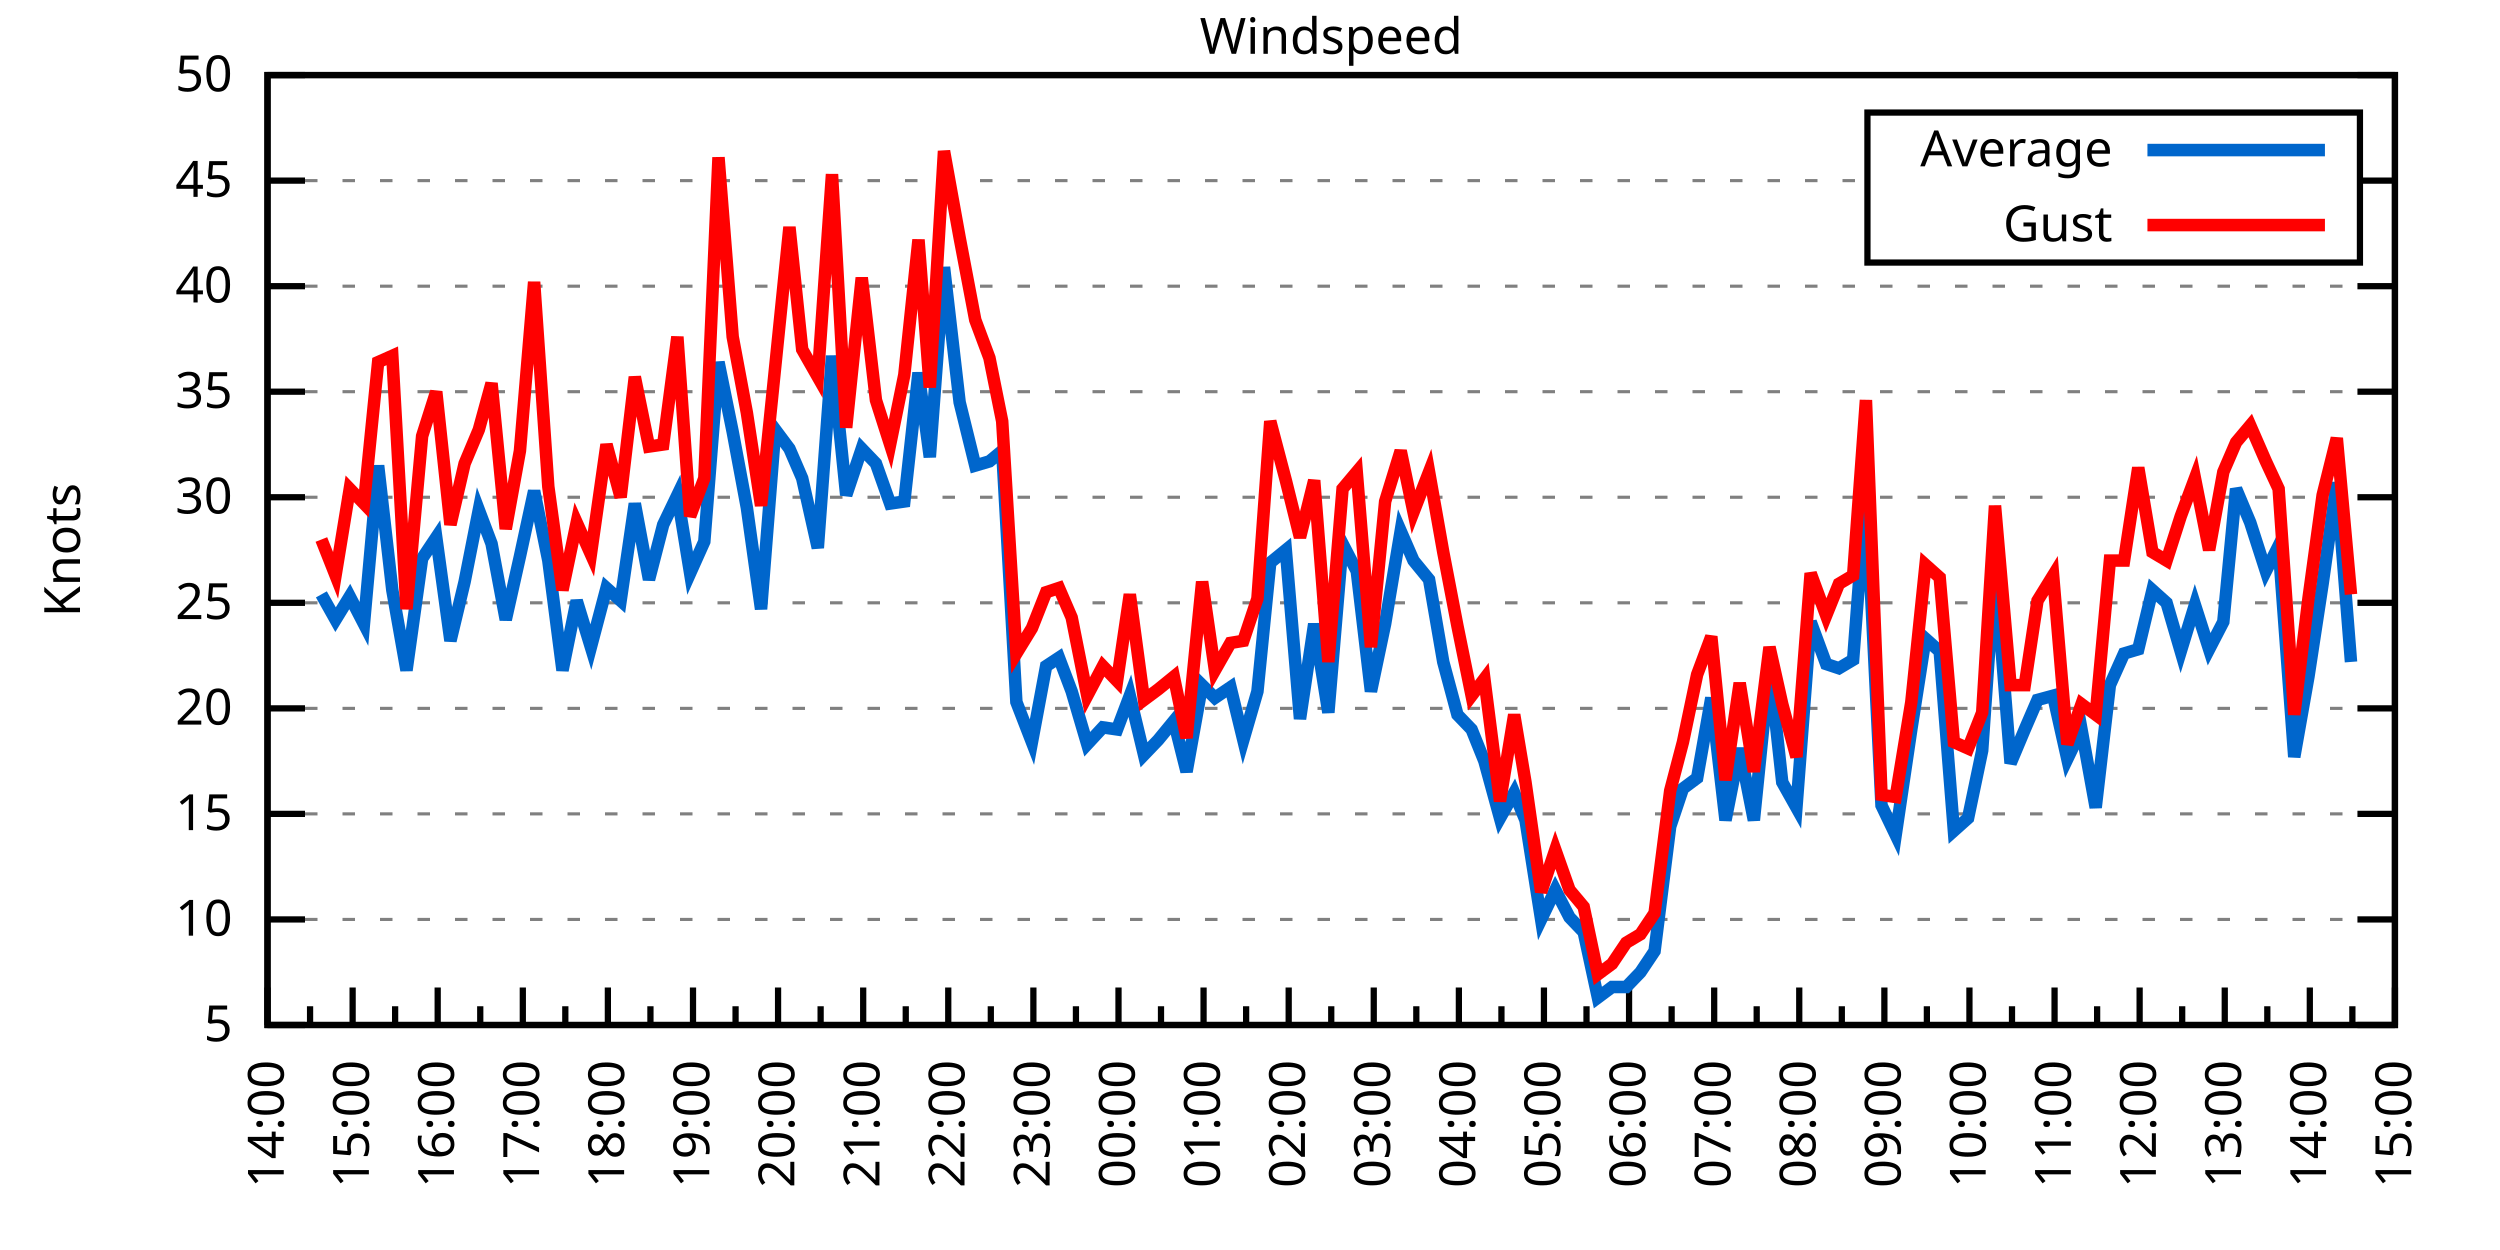
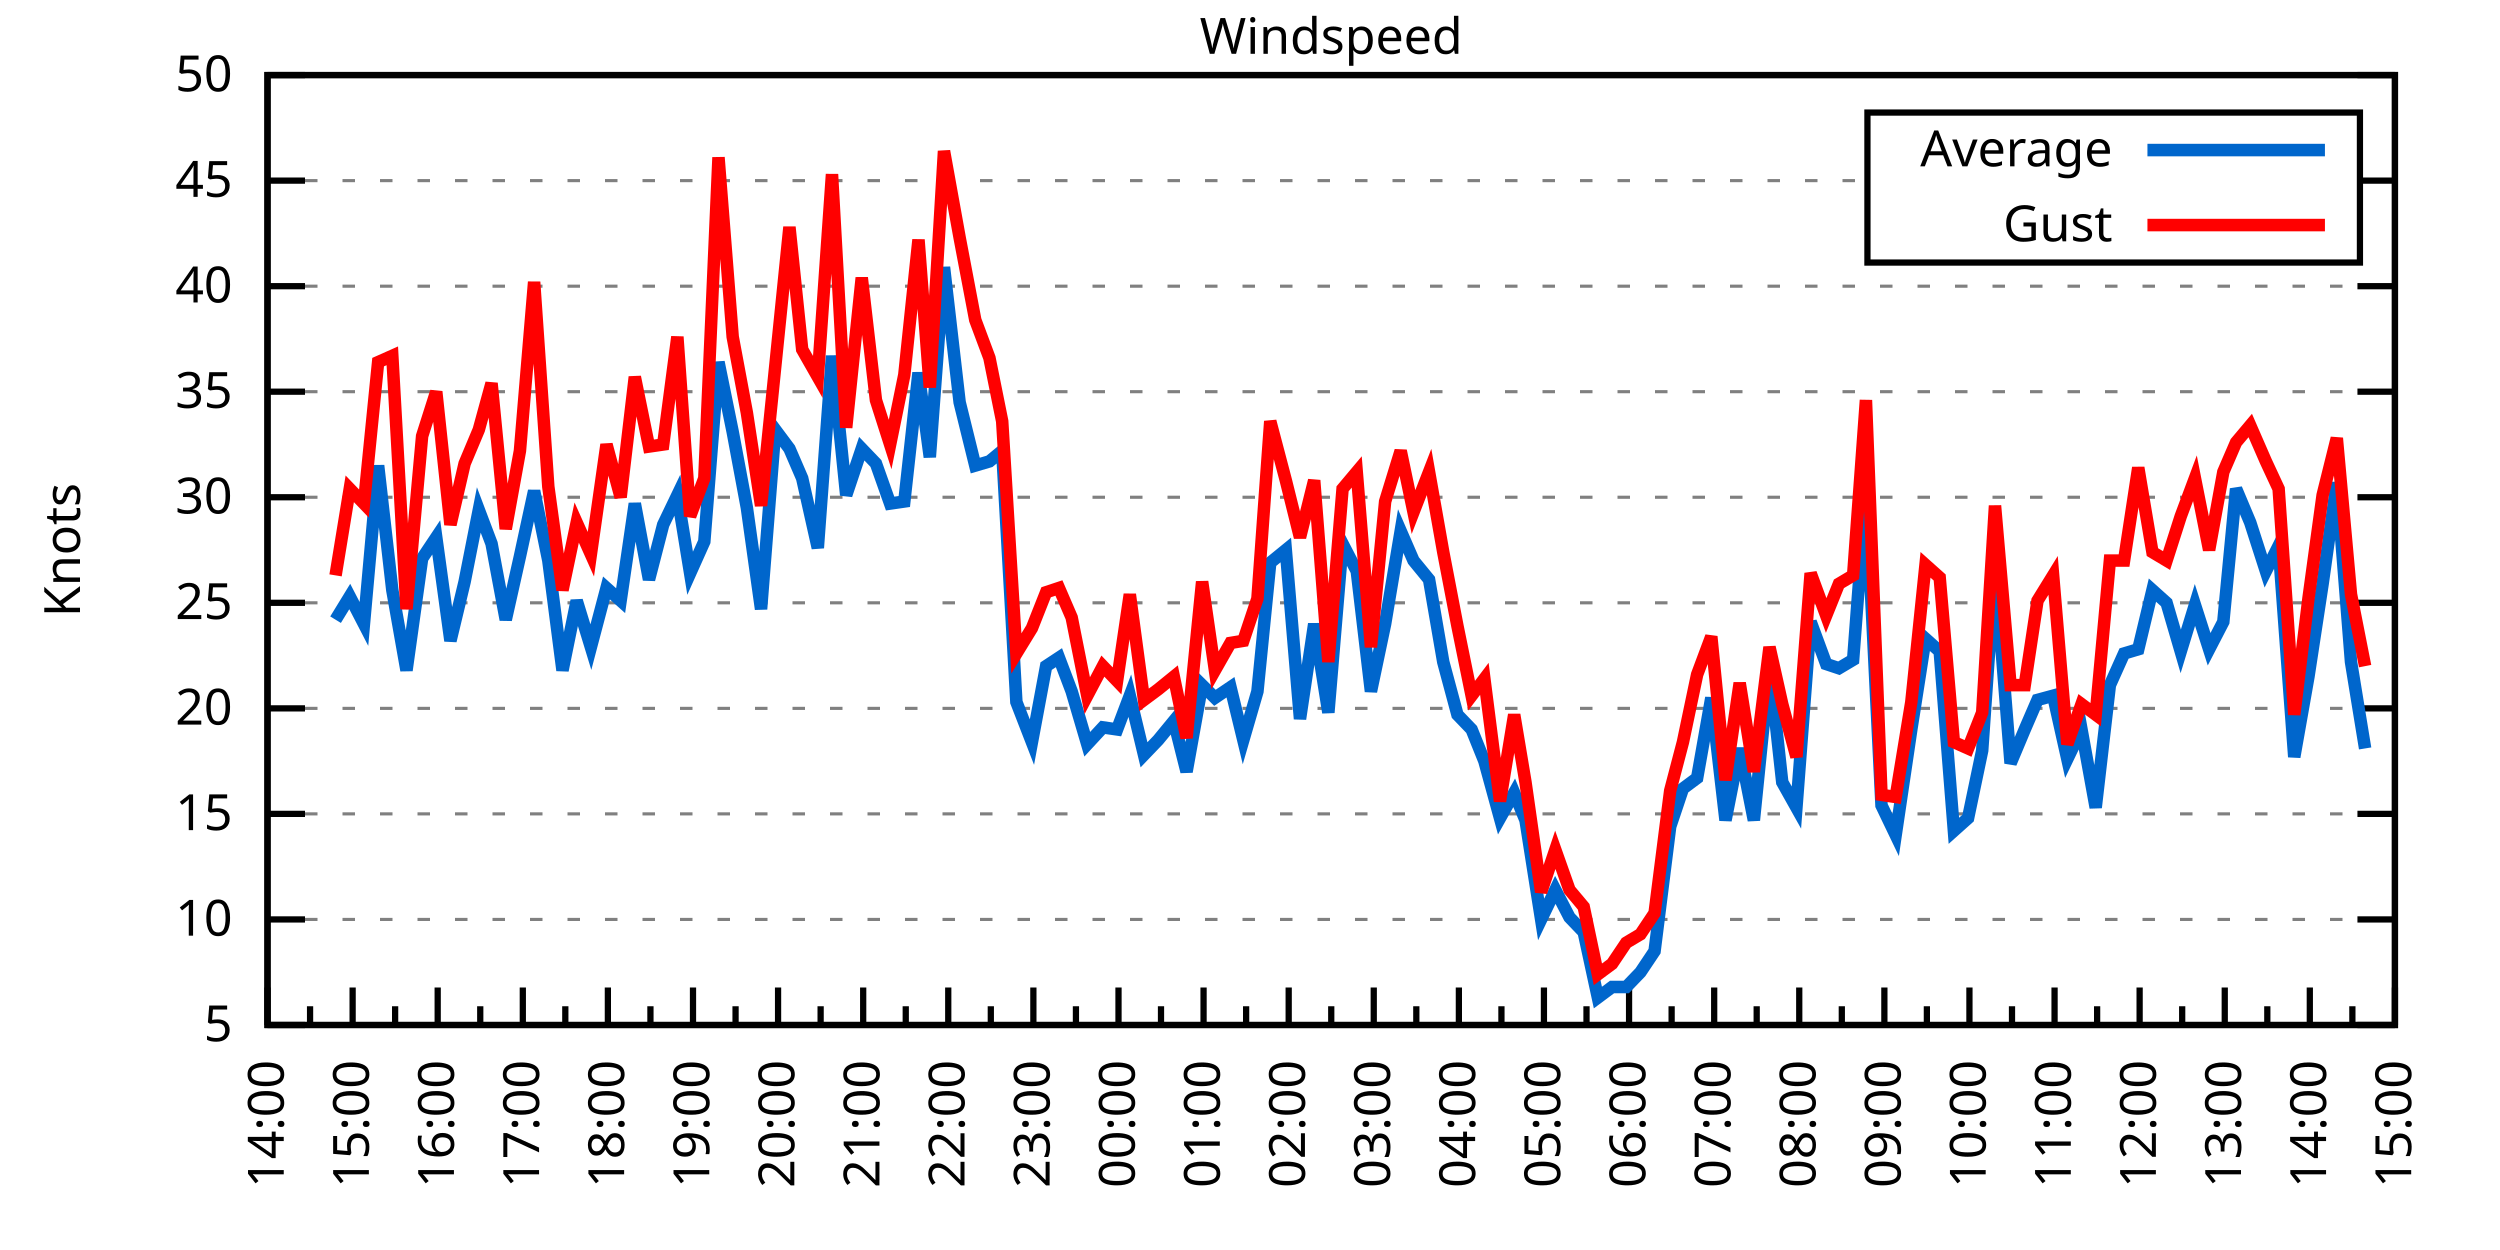
<svg xmlns="http://www.w3.org/2000/svg" xmlns:xlink="http://www.w3.org/1999/xlink" width="400" height="200" viewBox="0 0 400 200">
  <g id="gnuplot_canvas">
    <rect x="0" y="0" width="400" height="200" fill="none" />
    <defs>
      <circle id="gpDot" r="0.5" stroke-width="0.5" stroke="currentColor" />
      <path id="gpPt0" stroke-width="0.333" stroke="currentColor" d="M-1,0 h2 M0,-1 v2" />
      <path id="gpPt1" stroke-width="0.333" stroke="currentColor" d="M-1,-1 L1,1 M1,-1 L-1,1" />
      <path id="gpPt2" stroke-width="0.333" stroke="currentColor" d="M-1,0 L1,0 M0,-1 L0,1 M-1,-1 L1,1 M-1,1 L1,-1" />
      <rect id="gpPt3" stroke-width="0.333" stroke="currentColor" x="-1" y="-1" width="2" height="2" />
      <rect id="gpPt4" stroke-width="0.333" stroke="currentColor" fill="currentColor" x="-1" y="-1" width="2" height="2" />
      <circle id="gpPt5" stroke-width="0.333" stroke="currentColor" cx="0" cy="0" r="1" />
      <use xlink:href="#gpPt5" id="gpPt6" fill="currentColor" stroke="none" />
      <path id="gpPt7" stroke-width="0.333" stroke="currentColor" d="M0,-1.33 L-1.33,0.67 L1.33,0.67 z" />
      <use xlink:href="#gpPt7" id="gpPt8" fill="currentColor" stroke="none" />
      <use xlink:href="#gpPt7" id="gpPt9" stroke="currentColor" transform="rotate(180)" />
      <use xlink:href="#gpPt9" id="gpPt10" fill="currentColor" stroke="none" />
      <use xlink:href="#gpPt3" id="gpPt11" stroke="currentColor" transform="rotate(45)" />
      <use xlink:href="#gpPt11" id="gpPt12" fill="currentColor" stroke="none" />
      <path id="gpPt13" stroke-width="0.333" stroke="currentColor" d="M0,1.330 L1.265,0.411 L0.782,-1.067 L-0.782,-1.076 L-1.265,0.411 z" />
      <use xlink:href="#gpPt13" id="gpPt14" fill="currentColor" stroke="none" />
      <filter id="textbox" filterUnits="objectBoundingBox" x="0" y="0" height="1" width="1">
        <feFlood flood-color="white" flood-opacity="1" result="bgnd" />
        <feComposite in="SourceGraphic" in2="bgnd" operator="atop" />
      </filter>
      <filter id="greybox" filterUnits="objectBoundingBox" x="0" y="0" height="1" width="1">
        <feFlood flood-color="lightgrey" flood-opacity="1" result="grey" />
        <feComposite in="SourceGraphic" in2="grey" operator="atop" />
      </filter>
    </defs>
    <g fill="none" color="white" stroke="currentColor" stroke-width="1.00" stroke-linecap="butt" stroke-linejoin="miter">
</g>
    <g fill="none" color="black" stroke="currentColor" stroke-width="1.00" stroke-linecap="butt" stroke-linejoin="miter">
      <g stroke="none" shape-rendering="crispEdges">
        <polygon fill="rgb(255, 255, 255)" points="42.80,164.00 383.18,164.00 383.18,12.02 42.80,12.02 " />
      </g>
    </g>
    <g fill="none" color="black" stroke="currentColor" stroke-width="1.00" stroke-linecap="butt" stroke-linejoin="miter">
</g>
    <g fill="none" color="black" stroke="black" stroke-width="0.50" stroke-linecap="butt" stroke-linejoin="miter">
</g>
    <g fill="none" color="gray" stroke="currentColor" stroke-width="0.50" stroke-linecap="butt" stroke-linejoin="miter">
      <path stroke="gray" stroke-dasharray="2,4" class="gridline" d="M42.80,164.00 L383.19,164.00  " />
    </g>
    <g fill="none" color="gray" stroke="gray" stroke-width="1.00" stroke-linecap="butt" stroke-linejoin="miter">
</g>
    <g fill="none" color="black" stroke="currentColor" stroke-width="1.00" stroke-linecap="butt" stroke-linejoin="miter">
      <path stroke="black" d="M42.80,164.00 L48.80,164.00 M383.19,164.00 L377.19,164.00  " />
      <g transform="translate(37.20,166.60)" stroke="none" fill="black" font-family="Sans" font-size="8.00" text-anchor="end">
        <text>
          <tspan font-family="Sans"> 5</tspan>
        </text>
      </g>
    </g>
    <g fill="none" color="black" stroke="currentColor" stroke-width="1.00" stroke-linecap="butt" stroke-linejoin="miter">
</g>
    <g fill="none" color="black" stroke="black" stroke-width="0.50" stroke-linecap="butt" stroke-linejoin="miter">
</g>
    <g fill="none" color="gray" stroke="currentColor" stroke-width="0.50" stroke-linecap="butt" stroke-linejoin="miter">
      <path stroke="gray" stroke-dasharray="2,4" class="gridline" d="M42.80,147.11 L383.19,147.11  " />
    </g>
    <g fill="none" color="gray" stroke="gray" stroke-width="1.00" stroke-linecap="butt" stroke-linejoin="miter">
</g>
    <g fill="none" color="black" stroke="currentColor" stroke-width="1.00" stroke-linecap="butt" stroke-linejoin="miter">
      <path stroke="black" d="M42.80,147.11 L48.80,147.11 M383.19,147.11 L377.19,147.11  " />
      <g transform="translate(37.20,149.71)" stroke="none" fill="black" font-family="Sans" font-size="8.00" text-anchor="end">
        <text>
          <tspan font-family="Sans"> 10</tspan>
        </text>
      </g>
    </g>
    <g fill="none" color="black" stroke="currentColor" stroke-width="1.00" stroke-linecap="butt" stroke-linejoin="miter">
</g>
    <g fill="none" color="black" stroke="black" stroke-width="0.50" stroke-linecap="butt" stroke-linejoin="miter">
</g>
    <g fill="none" color="gray" stroke="currentColor" stroke-width="0.50" stroke-linecap="butt" stroke-linejoin="miter">
      <path stroke="gray" stroke-dasharray="2,4" class="gridline" d="M42.80,130.22 L383.19,130.22  " />
    </g>
    <g fill="none" color="gray" stroke="gray" stroke-width="1.00" stroke-linecap="butt" stroke-linejoin="miter">
</g>
    <g fill="none" color="black" stroke="currentColor" stroke-width="1.00" stroke-linecap="butt" stroke-linejoin="miter">
      <path stroke="black" d="M42.80,130.22 L48.80,130.22 M383.19,130.22 L377.19,130.22  " />
      <g transform="translate(37.20,132.82)" stroke="none" fill="black" font-family="Sans" font-size="8.00" text-anchor="end">
        <text>
          <tspan font-family="Sans"> 15</tspan>
        </text>
      </g>
    </g>
    <g fill="none" color="black" stroke="currentColor" stroke-width="1.00" stroke-linecap="butt" stroke-linejoin="miter">
</g>
    <g fill="none" color="black" stroke="black" stroke-width="0.50" stroke-linecap="butt" stroke-linejoin="miter">
</g>
    <g fill="none" color="gray" stroke="currentColor" stroke-width="0.50" stroke-linecap="butt" stroke-linejoin="miter">
      <path stroke="gray" stroke-dasharray="2,4" class="gridline" d="M42.80,113.34 L383.19,113.34  " />
    </g>
    <g fill="none" color="gray" stroke="gray" stroke-width="1.00" stroke-linecap="butt" stroke-linejoin="miter">
</g>
    <g fill="none" color="black" stroke="currentColor" stroke-width="1.00" stroke-linecap="butt" stroke-linejoin="miter">
      <path stroke="black" d="M42.80,113.34 L48.80,113.34 M383.19,113.34 L377.19,113.34  " />
      <g transform="translate(37.20,115.94)" stroke="none" fill="black" font-family="Sans" font-size="8.00" text-anchor="end">
        <text>
          <tspan font-family="Sans"> 20</tspan>
        </text>
      </g>
    </g>
    <g fill="none" color="black" stroke="currentColor" stroke-width="1.00" stroke-linecap="butt" stroke-linejoin="miter">
</g>
    <g fill="none" color="black" stroke="black" stroke-width="0.50" stroke-linecap="butt" stroke-linejoin="miter">
</g>
    <g fill="none" color="gray" stroke="currentColor" stroke-width="0.50" stroke-linecap="butt" stroke-linejoin="miter">
      <path stroke="gray" stroke-dasharray="2,4" class="gridline" d="M42.80,96.45 L383.19,96.45  " />
    </g>
    <g fill="none" color="gray" stroke="gray" stroke-width="1.00" stroke-linecap="butt" stroke-linejoin="miter">
</g>
    <g fill="none" color="black" stroke="currentColor" stroke-width="1.00" stroke-linecap="butt" stroke-linejoin="miter">
      <path stroke="black" d="M42.80,96.45 L48.80,96.45 M383.19,96.45 L377.19,96.45  " />
      <g transform="translate(37.20,99.05)" stroke="none" fill="black" font-family="Sans" font-size="8.00" text-anchor="end">
        <text>
          <tspan font-family="Sans"> 25</tspan>
        </text>
      </g>
    </g>
    <g fill="none" color="black" stroke="currentColor" stroke-width="1.00" stroke-linecap="butt" stroke-linejoin="miter">
</g>
    <g fill="none" color="black" stroke="black" stroke-width="0.50" stroke-linecap="butt" stroke-linejoin="miter">
</g>
    <g fill="none" color="gray" stroke="currentColor" stroke-width="0.50" stroke-linecap="butt" stroke-linejoin="miter">
      <path stroke="gray" stroke-dasharray="2,4" class="gridline" d="M42.80,79.56 L383.19,79.56  " />
    </g>
    <g fill="none" color="gray" stroke="gray" stroke-width="1.00" stroke-linecap="butt" stroke-linejoin="miter">
</g>
    <g fill="none" color="black" stroke="currentColor" stroke-width="1.00" stroke-linecap="butt" stroke-linejoin="miter">
      <path stroke="black" d="M42.80,79.56 L48.80,79.56 M383.19,79.56 L377.19,79.56  " />
      <g transform="translate(37.20,82.16)" stroke="none" fill="black" font-family="Sans" font-size="8.00" text-anchor="end">
        <text>
          <tspan font-family="Sans"> 30</tspan>
        </text>
      </g>
    </g>
    <g fill="none" color="black" stroke="currentColor" stroke-width="1.00" stroke-linecap="butt" stroke-linejoin="miter">
</g>
    <g fill="none" color="black" stroke="black" stroke-width="0.50" stroke-linecap="butt" stroke-linejoin="miter">
</g>
    <g fill="none" color="gray" stroke="currentColor" stroke-width="0.50" stroke-linecap="butt" stroke-linejoin="miter">
      <path stroke="gray" stroke-dasharray="2,4" class="gridline" d="M42.80,62.67 L383.19,62.67  " />
    </g>
    <g fill="none" color="gray" stroke="gray" stroke-width="1.00" stroke-linecap="butt" stroke-linejoin="miter">
</g>
    <g fill="none" color="black" stroke="currentColor" stroke-width="1.00" stroke-linecap="butt" stroke-linejoin="miter">
      <path stroke="black" d="M42.80,62.67 L48.80,62.67 M383.19,62.67 L377.19,62.67  " />
      <g transform="translate(37.20,65.27)" stroke="none" fill="black" font-family="Sans" font-size="8.00" text-anchor="end">
        <text>
          <tspan font-family="Sans"> 35</tspan>
        </text>
      </g>
    </g>
    <g fill="none" color="black" stroke="currentColor" stroke-width="1.00" stroke-linecap="butt" stroke-linejoin="miter">
</g>
    <g fill="none" color="black" stroke="black" stroke-width="0.50" stroke-linecap="butt" stroke-linejoin="miter">
</g>
    <g fill="none" color="gray" stroke="currentColor" stroke-width="0.50" stroke-linecap="butt" stroke-linejoin="miter">
      <path stroke="gray" stroke-dasharray="2,4" class="gridline" d="M42.80,45.79 L383.19,45.79  " />
    </g>
    <g fill="none" color="gray" stroke="gray" stroke-width="1.00" stroke-linecap="butt" stroke-linejoin="miter">
</g>
    <g fill="none" color="black" stroke="currentColor" stroke-width="1.00" stroke-linecap="butt" stroke-linejoin="miter">
      <path stroke="black" d="M42.80,45.79 L48.80,45.79 M383.19,45.79 L377.19,45.79  " />
      <g transform="translate(37.20,48.39)" stroke="none" fill="black" font-family="Sans" font-size="8.00" text-anchor="end">
        <text>
          <tspan font-family="Sans"> 40</tspan>
        </text>
      </g>
    </g>
    <g fill="none" color="black" stroke="currentColor" stroke-width="1.00" stroke-linecap="butt" stroke-linejoin="miter">
</g>
    <g fill="none" color="black" stroke="black" stroke-width="0.50" stroke-linecap="butt" stroke-linejoin="miter">
</g>
    <g fill="none" color="gray" stroke="currentColor" stroke-width="0.50" stroke-linecap="butt" stroke-linejoin="miter">
      <path stroke="gray" stroke-dasharray="2,4" class="gridline" d="M42.80,28.90 L298.79,28.90 M377.59,28.90 L383.19,28.90  " />
    </g>
    <g fill="none" color="gray" stroke="gray" stroke-width="1.00" stroke-linecap="butt" stroke-linejoin="miter">
</g>
    <g fill="none" color="black" stroke="currentColor" stroke-width="1.00" stroke-linecap="butt" stroke-linejoin="miter">
      <path stroke="black" d="M42.80,28.90 L48.80,28.90 M383.19,28.90 L377.19,28.90  " />
      <g transform="translate(37.20,31.50)" stroke="none" fill="black" font-family="Sans" font-size="8.00" text-anchor="end">
        <text>
          <tspan font-family="Sans"> 45</tspan>
        </text>
      </g>
    </g>
    <g fill="none" color="black" stroke="currentColor" stroke-width="1.00" stroke-linecap="butt" stroke-linejoin="miter">
</g>
    <g fill="none" color="black" stroke="black" stroke-width="0.50" stroke-linecap="butt" stroke-linejoin="miter">
</g>
    <g fill="none" color="gray" stroke="currentColor" stroke-width="0.50" stroke-linecap="butt" stroke-linejoin="miter">
      <path stroke="gray" stroke-dasharray="2,4" class="gridline" d="M42.80,12.01 L383.19,12.01  " />
    </g>
    <g fill="none" color="gray" stroke="gray" stroke-width="1.00" stroke-linecap="butt" stroke-linejoin="miter">
</g>
    <g fill="none" color="black" stroke="currentColor" stroke-width="1.00" stroke-linecap="butt" stroke-linejoin="miter">
      <path stroke="black" d="M42.80,12.01 L48.80,12.01 M383.19,12.01 L377.19,12.01  " />
      <g transform="translate(37.20,14.61)" stroke="none" fill="black" font-family="Sans" font-size="8.00" text-anchor="end">
        <text>
          <tspan font-family="Sans"> 50</tspan>
        </text>
      </g>
    </g>
    <g fill="none" color="black" stroke="currentColor" stroke-width="1.00" stroke-linecap="butt" stroke-linejoin="miter">
      <path stroke="black" d="M42.80,164.00 L42.80,158.00  " />
      <g transform="translate(45.40,169.60) rotate(270)" stroke="none" fill="black" font-family="Sans" font-size="8.00" text-anchor="end">
        <text>
          <tspan font-family="Sans">14:00</tspan>
        </text>
      </g>
    </g>
    <g fill="none" color="black" stroke="currentColor" stroke-width="1.00" stroke-linecap="butt" stroke-linejoin="miter">
      <path stroke="black" d="M49.61,164.00 L49.61,161.00 M56.42,164.00 L56.42,158.00  " />
      <g transform="translate(59.02,169.60) rotate(270)" stroke="none" fill="black" font-family="Sans" font-size="8.00" text-anchor="end">
        <text>
          <tspan font-family="Sans">15:00</tspan>
        </text>
      </g>
    </g>
    <g fill="none" color="black" stroke="currentColor" stroke-width="1.00" stroke-linecap="butt" stroke-linejoin="miter">
      <path stroke="black" d="M63.22,164.00 L63.22,161.00 M70.03,164.00 L70.03,158.00  " />
      <g transform="translate(72.63,169.60) rotate(270)" stroke="none" fill="black" font-family="Sans" font-size="8.00" text-anchor="end">
        <text>
          <tspan font-family="Sans">16:00</tspan>
        </text>
      </g>
    </g>
    <g fill="none" color="black" stroke="currentColor" stroke-width="1.00" stroke-linecap="butt" stroke-linejoin="miter">
      <path stroke="black" d="M76.84,164.00 L76.84,161.00 M83.65,164.00 L83.65,158.00  " />
      <g transform="translate(86.25,169.60) rotate(270)" stroke="none" fill="black" font-family="Sans" font-size="8.00" text-anchor="end">
        <text>
          <tspan font-family="Sans">17:00</tspan>
        </text>
      </g>
    </g>
    <g fill="none" color="black" stroke="currentColor" stroke-width="1.00" stroke-linecap="butt" stroke-linejoin="miter">
      <path stroke="black" d="M90.45,164.00 L90.45,161.00 M97.26,164.00 L97.26,158.00  " />
      <g transform="translate(99.86,169.60) rotate(270)" stroke="none" fill="black" font-family="Sans" font-size="8.00" text-anchor="end">
        <text>
          <tspan font-family="Sans">18:00</tspan>
        </text>
      </g>
    </g>
    <g fill="none" color="black" stroke="currentColor" stroke-width="1.00" stroke-linecap="butt" stroke-linejoin="miter">
      <path stroke="black" d="M104.07,164.00 L104.07,161.00 M110.88,164.00 L110.88,158.00  " />
      <g transform="translate(113.48,169.60) rotate(270)" stroke="none" fill="black" font-family="Sans" font-size="8.00" text-anchor="end">
        <text>
          <tspan font-family="Sans">19:00</tspan>
        </text>
      </g>
    </g>
    <g fill="none" color="black" stroke="currentColor" stroke-width="1.00" stroke-linecap="butt" stroke-linejoin="miter">
      <path stroke="black" d="M117.69,164.00 L117.69,161.00 M124.49,164.00 L124.49,158.00  " />
      <g transform="translate(127.09,169.60) rotate(270)" stroke="none" fill="black" font-family="Sans" font-size="8.00" text-anchor="end">
        <text>
          <tspan font-family="Sans">20:00</tspan>
        </text>
      </g>
    </g>
    <g fill="none" color="black" stroke="currentColor" stroke-width="1.00" stroke-linecap="butt" stroke-linejoin="miter">
      <path stroke="black" d="M131.30,164.00 L131.30,161.00 M138.11,164.00 L138.11,158.00  " />
      <g transform="translate(140.71,169.60) rotate(270)" stroke="none" fill="black" font-family="Sans" font-size="8.00" text-anchor="end">
        <text>
          <tspan font-family="Sans">21:00</tspan>
        </text>
      </g>
    </g>
    <g fill="none" color="black" stroke="currentColor" stroke-width="1.00" stroke-linecap="butt" stroke-linejoin="miter">
      <path stroke="black" d="M144.92,164.00 L144.92,161.00 M151.72,164.00 L151.72,158.00  " />
      <g transform="translate(154.32,169.60) rotate(270)" stroke="none" fill="black" font-family="Sans" font-size="8.00" text-anchor="end">
        <text>
          <tspan font-family="Sans">22:00</tspan>
        </text>
      </g>
    </g>
    <g fill="none" color="black" stroke="currentColor" stroke-width="1.00" stroke-linecap="butt" stroke-linejoin="miter">
      <path stroke="black" d="M158.53,164.00 L158.53,161.00 M165.34,164.00 L165.34,158.00  " />
      <g transform="translate(167.94,169.60) rotate(270)" stroke="none" fill="black" font-family="Sans" font-size="8.00" text-anchor="end">
        <text>
          <tspan font-family="Sans">23:00</tspan>
        </text>
      </g>
    </g>
    <g fill="none" color="black" stroke="currentColor" stroke-width="1.00" stroke-linecap="butt" stroke-linejoin="miter">
      <path stroke="black" d="M172.15,164.00 L172.15,161.00 M178.96,164.00 L178.96,158.00  " />
      <g transform="translate(181.56,169.60) rotate(270)" stroke="none" fill="black" font-family="Sans" font-size="8.00" text-anchor="end">
        <text>
          <tspan font-family="Sans">00:00</tspan>
        </text>
      </g>
    </g>
    <g fill="none" color="black" stroke="currentColor" stroke-width="1.00" stroke-linecap="butt" stroke-linejoin="miter">
      <path stroke="black" d="M185.76,164.00 L185.76,161.00 M192.57,164.00 L192.57,158.00  " />
      <g transform="translate(195.17,169.60) rotate(270)" stroke="none" fill="black" font-family="Sans" font-size="8.00" text-anchor="end">
        <text>
          <tspan font-family="Sans">01:00</tspan>
        </text>
      </g>
    </g>
    <g fill="none" color="black" stroke="currentColor" stroke-width="1.00" stroke-linecap="butt" stroke-linejoin="miter">
      <path stroke="black" d="M199.38,164.00 L199.38,161.00 M206.19,164.00 L206.19,158.00  " />
      <g transform="translate(208.79,169.60) rotate(270)" stroke="none" fill="black" font-family="Sans" font-size="8.00" text-anchor="end">
        <text>
          <tspan font-family="Sans">02:00</tspan>
        </text>
      </g>
    </g>
    <g fill="none" color="black" stroke="currentColor" stroke-width="1.00" stroke-linecap="butt" stroke-linejoin="miter">
      <path stroke="black" d="M213.00,164.00 L213.00,161.00 M219.80,164.00 L219.80,158.00  " />
      <g transform="translate(222.40,169.60) rotate(270)" stroke="none" fill="black" font-family="Sans" font-size="8.00" text-anchor="end">
        <text>
          <tspan font-family="Sans">03:00</tspan>
        </text>
      </g>
    </g>
    <g fill="none" color="black" stroke="currentColor" stroke-width="1.00" stroke-linecap="butt" stroke-linejoin="miter">
      <path stroke="black" d="M226.61,164.00 L226.61,161.00 M233.42,164.00 L233.42,158.00  " />
      <g transform="translate(236.02,169.60) rotate(270)" stroke="none" fill="black" font-family="Sans" font-size="8.00" text-anchor="end">
        <text>
          <tspan font-family="Sans">04:00</tspan>
        </text>
      </g>
    </g>
    <g fill="none" color="black" stroke="currentColor" stroke-width="1.00" stroke-linecap="butt" stroke-linejoin="miter">
      <path stroke="black" d="M240.23,164.00 L240.23,161.00 M247.03,164.00 L247.03,158.00  " />
      <g transform="translate(249.63,169.60) rotate(270)" stroke="none" fill="black" font-family="Sans" font-size="8.00" text-anchor="end">
        <text>
          <tspan font-family="Sans">05:00</tspan>
        </text>
      </g>
    </g>
    <g fill="none" color="black" stroke="currentColor" stroke-width="1.00" stroke-linecap="butt" stroke-linejoin="miter">
      <path stroke="black" d="M253.84,164.00 L253.84,161.00 M260.65,164.00 L260.65,158.00  " />
      <g transform="translate(263.25,169.60) rotate(270)" stroke="none" fill="black" font-family="Sans" font-size="8.00" text-anchor="end">
        <text>
          <tspan font-family="Sans">06:00</tspan>
        </text>
      </g>
    </g>
    <g fill="none" color="black" stroke="currentColor" stroke-width="1.00" stroke-linecap="butt" stroke-linejoin="miter">
      <path stroke="black" d="M267.46,164.00 L267.46,161.00 M274.27,164.00 L274.27,158.00  " />
      <g transform="translate(276.87,169.60) rotate(270)" stroke="none" fill="black" font-family="Sans" font-size="8.00" text-anchor="end">
        <text>
          <tspan font-family="Sans">07:00</tspan>
        </text>
      </g>
    </g>
    <g fill="none" color="black" stroke="currentColor" stroke-width="1.00" stroke-linecap="butt" stroke-linejoin="miter">
      <path stroke="black" d="M281.07,164.00 L281.07,161.00 M287.88,164.00 L287.88,158.00  " />
      <g transform="translate(290.48,169.60) rotate(270)" stroke="none" fill="black" font-family="Sans" font-size="8.00" text-anchor="end">
        <text>
          <tspan font-family="Sans">08:00</tspan>
        </text>
      </g>
    </g>
    <g fill="none" color="black" stroke="currentColor" stroke-width="1.00" stroke-linecap="butt" stroke-linejoin="miter">
      <path stroke="black" d="M294.69,164.00 L294.69,161.00 M301.50,164.00 L301.50,158.00  " />
      <g transform="translate(304.10,169.60) rotate(270)" stroke="none" fill="black" font-family="Sans" font-size="8.00" text-anchor="end">
        <text>
          <tspan font-family="Sans">09:00</tspan>
        </text>
      </g>
    </g>
    <g fill="none" color="black" stroke="currentColor" stroke-width="1.00" stroke-linecap="butt" stroke-linejoin="miter">
      <path stroke="black" d="M308.30,164.00 L308.30,161.00 M315.11,164.00 L315.11,158.00  " />
      <g transform="translate(317.71,169.60) rotate(270)" stroke="none" fill="black" font-family="Sans" font-size="8.00" text-anchor="end">
        <text>
          <tspan font-family="Sans">10:00</tspan>
        </text>
      </g>
    </g>
    <g fill="none" color="black" stroke="currentColor" stroke-width="1.00" stroke-linecap="butt" stroke-linejoin="miter">
      <path stroke="black" d="M321.92,164.00 L321.92,161.00 M328.73,164.00 L328.73,158.00  " />
      <g transform="translate(331.33,169.60) rotate(270)" stroke="none" fill="black" font-family="Sans" font-size="8.00" text-anchor="end">
        <text>
          <tspan font-family="Sans">11:00</tspan>
        </text>
      </g>
    </g>
    <g fill="none" color="black" stroke="currentColor" stroke-width="1.00" stroke-linecap="butt" stroke-linejoin="miter">
      <path stroke="black" d="M335.54,164.00 L335.54,161.00 M342.34,164.00 L342.34,158.00  " />
      <g transform="translate(344.94,169.60) rotate(270)" stroke="none" fill="black" font-family="Sans" font-size="8.00" text-anchor="end">
        <text>
          <tspan font-family="Sans">12:00</tspan>
        </text>
      </g>
    </g>
    <g fill="none" color="black" stroke="currentColor" stroke-width="1.00" stroke-linecap="butt" stroke-linejoin="miter">
      <path stroke="black" d="M349.15,164.00 L349.15,161.00 M355.96,164.00 L355.96,158.00  " />
      <g transform="translate(358.56,169.60) rotate(270)" stroke="none" fill="black" font-family="Sans" font-size="8.00" text-anchor="end">
        <text>
          <tspan font-family="Sans">13:00</tspan>
        </text>
      </g>
    </g>
    <g fill="none" color="black" stroke="currentColor" stroke-width="1.00" stroke-linecap="butt" stroke-linejoin="miter">
      <path stroke="black" d="M362.77,164.00 L362.77,161.00 M369.57,164.00 L369.57,158.00  " />
      <g transform="translate(372.17,169.60) rotate(270)" stroke="none" fill="black" font-family="Sans" font-size="8.00" text-anchor="end">
        <text>
          <tspan font-family="Sans">14:00</tspan>
        </text>
      </g>
    </g>
    <g fill="none" color="black" stroke="currentColor" stroke-width="1.00" stroke-linecap="butt" stroke-linejoin="miter">
      <path stroke="black" d="M376.38,164.00 L376.38,161.00 M383.19,164.00 L383.19,158.00  " />
      <g transform="translate(385.79,169.60) rotate(270)" stroke="none" fill="black" font-family="Sans" font-size="8.00" text-anchor="end">
        <text>
          <tspan font-family="Sans">15:00</tspan>
        </text>
      </g>
    </g>
    <g fill="none" color="black" stroke="currentColor" stroke-width="1.00" stroke-linecap="butt" stroke-linejoin="miter">
</g>
    <g fill="none" color="black" stroke="currentColor" stroke-width="1.00" stroke-linecap="butt" stroke-linejoin="miter">
      <path stroke="black" d="M42.80,12.01 L42.80,164.00 L383.19,164.00 L383.19,12.01 L42.80,12.01 Z  " />
    </g>
    <g fill="none" color="black" stroke="currentColor" stroke-width="1.00" stroke-linecap="butt" stroke-linejoin="miter">
      <g transform="translate(12.80,88.01) rotate(270)" stroke="none" fill="black" font-family="Sans" font-size="8.00" text-anchor="middle">
        <text>
          <tspan font-family="Sans">Knots</tspan>
        </text>
      </g>
    </g>
    <g fill="none" color="black" stroke="currentColor" stroke-width="1.00" stroke-linecap="butt" stroke-linejoin="miter">
</g>
    <g fill="none" color="black" stroke="currentColor" stroke-width="1.00" stroke-linecap="butt" stroke-linejoin="miter">
      <path stroke="black" d="M298.79,42.01 L298.79,18.01 L377.59,18.01 L377.59,42.01 L298.79,42.01 Z  " />
    </g>
    <g id="Windspeed_plot_1">
      <g fill="none" color="white" stroke="black" stroke-width="2.00" stroke-linecap="butt" stroke-linejoin="miter">
</g>
      <g fill="none" color="black" stroke="currentColor" stroke-width="2.00" stroke-linecap="butt" stroke-linejoin="miter">
        <g transform="translate(337.99,26.61)" stroke="none" fill="black" font-family="Sans" font-size="8.00" text-anchor="end">
          <text>
            <tspan font-family="Sans">Average</tspan>
          </text>
        </g>
      </g>
      <g fill="none" color="black" stroke="currentColor" stroke-width="2.00" stroke-linecap="butt" stroke-linejoin="miter">
-         <path stroke="rgb(  0, 102, 204)" d="M343.59,24.01 L371.99,24.01 M51.42,95.10 L53.69,99.15 L55.96,95.44 L58.23,99.83 L60.50,74.49 L62.77,94.42   L65.04,107.26 L67.54,89.36 L69.80,85.98 L72.07,102.53 L74.34,93.07 L76.61,81.59 L78.65,86.99 L80.92,99.15   L83.19,89.02 L85.46,78.55 L87.73,89.69 L90.00,107.26 L92.27,96.11 L94.54,103.54 L97.04,94.08 L99.30,96.11   L101.57,80.57 L103.84,92.73 L106.11,83.95 L108.38,79.22 L110.42,91.72 L112.69,86.65 L114.96,57.94 L117.23,69.09   L119.50,81.25 L121.77,97.46 L124.04,68.75 L126.31,71.79 L128.35,76.52 L130.85,87.67 L133.12,56.93 L135.39,79.22   L137.88,71.79 L140.15,74.16 L142.42,80.57 L144.69,80.24 L146.96,59.63 L148.77,73.14 L151.04,42.75 L153.54,64.36   L156.04,74.49 L158.31,73.82 L160.35,72.13 L162.62,112.32 L165.11,118.74 L167.38,106.58 L169.43,105.23 L171.47,110.63   L173.96,119.08 L176.46,116.38 L178.73,116.71 L180.77,111.31 L183.04,120.77 L185.31,118.40 L187.81,115.36 L189.85,123.47   L192.34,109.62 L194.39,111.65 L196.88,109.96 L198.93,118.40 L201.19,110.63 L203.24,90.03 L205.73,88.00 L208.00,115.03   L210.27,99.83 L212.54,114.01 L214.81,86.99 L217.08,91.38 L219.35,110.63 L221.62,99.83 L224.11,84.97 L226.16,89.69   L228.65,92.73 L230.92,105.91 L233.19,114.35 L235.46,116.71 L237.50,121.78 L240.00,130.90 L242.27,126.85 L244.08,131.24   L246.58,147.11 L248.85,142.38 L251.12,146.77 L253.39,149.14 L255.66,159.61 L257.93,157.92 L260.20,157.92 L262.47,155.56   L264.73,152.18 L267.23,132.25 L269.27,126.17 L271.54,124.48 L273.81,111.65 L276.08,131.24 L278.35,119.75 L280.62,131.24   L283.12,106.58 L285.16,125.16 L287.43,129.21 L289.70,99.49 L292.19,106.24 L294.23,106.92 L296.50,105.57 L298.55,78.55   L301.04,128.87 L303.31,133.60 L305.81,116.71 L308.08,102.19 L310.35,104.22 L312.62,132.93 L314.89,130.90 L317.15,120.09   L319.20,90.71 L321.69,122.12 L323.96,116.71 L326.00,111.99 L328.50,111.31 L330.77,121.44 L333.04,116.71 L335.31,129.21   L337.58,109.62 L339.85,104.56 L342.12,103.88 L344.39,94.42 L346.65,96.45 L348.92,104.22 L351.19,96.79 L353.46,103.88   L355.73,99.49 L357.77,78.21 L360.04,83.61 L362.54,91.38 L364.58,87.33 L367.08,121.11 L369.35,108.27 L371.62,93.41   L373.89,77.20 L376.16,105.91  " />
+         <path stroke="rgb(  0, 102, 204)" d="M343.59,24.01 L371.99,24.01 M53.69,99.15 L55.96,95.44 L58.23,99.83 L60.50,74.49 L62.77,94.42 L65.04,107.26   L67.54,89.36 L69.80,85.98 L72.07,102.53 L74.34,93.07 L76.61,81.59 L78.65,86.99 L80.92,99.15 L83.19,89.02   L85.46,78.55 L87.73,89.69 L90.00,107.26 L92.27,96.11 L94.54,103.54 L97.04,94.08 L99.30,96.11 L101.57,80.57   L103.84,92.73 L106.11,83.95 L108.38,79.22 L110.42,91.72 L112.69,86.65 L114.96,57.94 L117.23,69.09 L119.50,81.25   L121.77,97.46 L124.04,68.75 L126.31,71.79 L128.35,76.52 L130.85,87.67 L133.12,56.93 L135.39,79.22 L137.88,71.79   L140.15,74.16 L142.42,80.57 L144.69,80.24 L146.96,59.63 L148.77,73.14 L151.04,42.75 L153.54,64.36 L156.04,74.49   L158.31,73.82 L160.35,72.13 L162.62,112.32 L165.11,118.74 L167.38,106.58 L169.43,105.23 L171.47,110.63 L173.96,119.08   L176.46,116.38 L178.73,116.71 L180.77,111.31 L183.04,120.77 L185.31,118.40 L187.81,115.36 L189.85,123.47 L192.34,109.62   L194.39,111.65 L196.88,109.96 L198.93,118.40 L201.19,110.63 L203.24,90.03 L205.73,88.00 L208.00,115.03 L210.27,99.83   L212.54,114.01 L214.81,86.99 L217.08,91.38 L219.35,110.63 L221.62,99.83 L224.11,84.97 L226.16,89.69 L228.65,92.73   L230.92,105.91 L233.19,114.35 L235.46,116.71 L237.50,121.78 L240.00,130.90 L242.27,126.85 L244.08,131.24 L246.58,147.11   L248.85,142.38 L251.12,146.77 L253.39,149.14 L255.66,159.61 L257.93,157.92 L260.20,157.92 L262.47,155.56 L264.73,152.18   L267.23,132.25 L269.27,126.17 L271.54,124.48 L273.81,111.65 L276.08,131.24 L278.35,119.75 L280.62,131.24 L283.12,106.58   L285.16,125.16 L287.43,129.21 L289.70,99.49 L292.19,106.24 L294.23,106.92 L296.50,105.57 L298.55,78.55 L301.04,128.87   L303.31,133.60 L305.81,116.71 L308.08,102.19 L310.35,104.22 L312.62,132.93 L314.89,130.90 L317.15,120.09 L319.20,90.71   L321.69,122.12 L323.96,116.71 L326.00,111.99 L328.50,111.31 L330.77,121.44 L333.04,116.71 L335.31,129.21 L337.58,109.62   L339.85,104.56 L342.12,103.88 L344.39,94.42 L346.65,96.45 L348.92,104.22 L351.19,96.79 L353.46,103.88 L355.73,99.49   L357.77,78.21 L360.04,83.61 L362.54,91.38 L364.58,87.33 L367.08,121.11 L369.35,108.27 L371.62,93.41 L373.89,77.20   L376.16,105.91 L378.42,119.75  " />
      </g>
    </g>
    <g id="Windspeed_plot_2">
      <g fill="none" color="black" stroke="currentColor" stroke-width="2.00" stroke-linecap="butt" stroke-linejoin="miter">
        <g transform="translate(337.99,38.61)" stroke="none" fill="black" font-family="Sans" font-size="8.00" text-anchor="end">
          <text>
            <tspan font-family="Sans">Gust</tspan>
          </text>
        </g>
      </g>
      <g fill="none" color="black" stroke="currentColor" stroke-width="2.00" stroke-linecap="butt" stroke-linejoin="miter">
-         <path stroke="rgb(255,   0,   0)" d="M343.59,36.01 L371.99,36.01 M51.42,86.32 L53.69,92.06 L55.96,78.21 L58.23,80.57 L60.50,57.94 L62.77,56.93   L65.04,97.46 L67.54,69.77 L69.80,62.67 L72.07,83.95 L74.34,74.16 L76.61,68.75 L78.65,61.32 L80.92,84.63   L83.19,72.13 L85.46,45.11 L87.73,77.87 L90.00,94.42 L92.27,83.61 L94.54,88.68 L97.04,71.12 L99.30,79.56   L101.57,60.31 L103.84,71.45 L106.11,71.12 L108.38,53.89 L110.42,82.60 L112.69,76.52 L114.96,25.18 L117.23,53.89   L119.50,66.05 L121.77,80.91 L124.04,58.62 L126.31,36.33 L128.35,55.92 L130.85,60.31 L133.12,27.88 L135.39,68.42   L137.88,44.43 L140.15,64.02 L142.42,71.12 L144.69,59.97 L146.96,38.35 L148.77,62.00 L151.04,24.17 L153.54,38.02   L156.04,51.19 L158.31,57.27 L160.35,67.40 L162.62,104.56 L165.11,100.50 L167.38,94.76 L169.43,94.08 L171.47,98.81   L173.96,111.31 L176.46,106.58 L178.73,108.95 L180.77,95.10 L183.04,111.99 L185.31,110.30 L187.81,108.27 L189.85,118.07   L192.34,93.07 L194.39,107.26 L196.88,102.87 L198.93,102.53 L201.19,95.77 L203.24,67.40 L205.73,76.86 L208.00,85.98   L210.27,76.86 L212.54,105.91 L214.81,78.21 L217.08,75.51 L219.35,103.54 L221.62,80.24 L224.11,72.13 L226.16,81.93   L228.65,75.51 L230.92,88.34 L233.19,100.16 L235.46,111.31 L237.50,108.61 L240.00,128.20 L242.27,114.35 L244.08,125.16   L246.58,142.72 L248.85,135.97 L251.12,142.38 L253.39,145.09 L255.66,155.89 L257.93,154.21 L260.20,150.83 L262.47,149.48   L264.73,146.10 L267.23,126.51 L269.27,118.74 L271.54,107.93 L273.81,101.85 L276.08,124.82 L278.35,109.28 L280.62,123.47   L283.12,103.54 L285.16,112.66 L287.43,121.11 L289.70,91.72 L292.19,98.48 L294.23,93.41 L296.50,92.06 L298.55,64.02   L301.04,127.18 L303.31,127.52 L305.81,112.32 L308.08,90.37 L310.35,92.40 L312.62,118.74 L314.89,119.75 L317.15,114.01   L319.20,80.91 L321.69,109.62 L323.96,109.62 L326.00,96.11 L328.50,92.06 L330.77,119.08 L333.04,112.66 L335.31,114.35   L337.58,89.69 L339.85,89.69 L342.12,74.83 L344.39,88.34 L346.65,89.69 L348.92,82.60 L351.19,76.52 L353.46,88.00   L355.73,75.51 L357.77,70.78 L360.04,68.08 L362.54,73.82 L364.58,78.21 L367.08,114.35 L369.35,95.77 L371.62,79.22   L373.89,70.10 L376.16,95.10  " />
+         <path stroke="rgb(255,   0,   0)" d="M343.59,36.01 L371.99,36.01 M53.69,92.06 L55.96,78.21 L58.23,80.57 L60.50,57.94 L62.77,56.93 L65.04,97.46   L67.54,69.77 L69.80,62.67 L72.07,83.95 L74.34,74.16 L76.61,68.75 L78.65,61.32 L80.92,84.63 L83.19,72.13   L85.46,45.11 L87.73,77.87 L90.00,94.42 L92.27,83.61 L94.54,88.68 L97.04,71.12 L99.30,79.56 L101.57,60.31   L103.84,71.45 L106.11,71.12 L108.38,53.89 L110.42,82.60 L112.69,76.52 L114.96,25.18 L117.23,53.89 L119.50,66.05   L121.77,80.91 L124.04,58.62 L126.31,36.33 L128.35,55.92 L130.85,60.31 L133.12,27.88 L135.39,68.42 L137.88,44.43   L140.15,64.02 L142.42,71.12 L144.69,59.97 L146.96,38.35 L148.77,62.00 L151.04,24.17 L153.54,38.02 L156.04,51.19   L158.31,57.27 L160.35,67.40 L162.62,104.56 L165.11,100.50 L167.38,94.76 L169.43,94.08 L171.47,98.81 L173.96,111.31   L176.46,106.58 L178.73,108.95 L180.77,95.10 L183.04,111.99 L185.31,110.30 L187.81,108.27 L189.85,118.07 L192.34,93.07   L194.39,107.26 L196.88,102.87 L198.93,102.53 L201.19,95.77 L203.24,67.40 L205.73,76.86 L208.00,85.98 L210.27,76.86   L212.54,105.91 L214.81,78.21 L217.08,75.51 L219.35,103.54 L221.62,80.24 L224.11,72.13 L226.16,81.93 L228.65,75.51   L230.92,88.34 L233.19,100.16 L235.46,111.31 L237.50,108.61 L240.00,128.20 L242.27,114.35 L244.08,125.16 L246.58,142.72   L248.85,135.97 L251.12,142.38 L253.39,145.09 L255.66,155.89 L257.93,154.21 L260.20,150.83 L262.47,149.48 L264.73,146.10   L267.23,126.51 L269.27,118.74 L271.54,107.93 L273.81,101.85 L276.08,124.82 L278.35,109.28 L280.62,123.47 L283.12,103.54   L285.16,112.66 L287.43,121.11 L289.70,91.72 L292.19,98.48 L294.23,93.41 L296.50,92.06 L298.55,64.02 L301.04,127.18   L303.31,127.52 L305.81,112.32 L308.08,90.37 L310.35,92.40 L312.62,118.74 L314.89,119.75 L317.15,114.01 L319.20,80.91   L321.69,109.62 L323.96,109.62 L326.00,96.11 L328.50,92.06 L330.77,119.08 L333.04,112.66 L335.31,114.35 L337.58,89.69   L339.85,89.69 L342.12,74.83 L344.39,88.34 L346.65,89.69 L348.92,82.60 L351.19,76.52 L353.46,88.00 L355.73,75.51   L357.77,70.78 L360.04,68.08 L362.54,73.82 L364.58,78.21 L367.08,114.35 L369.35,95.77 L371.62,79.22 L373.89,70.10   L376.16,95.10 L378.42,106.58  " />
      </g>
    </g>
    <g fill="none" color="black" stroke="currentColor" stroke-width="2.00" stroke-linecap="butt" stroke-linejoin="miter">
</g>
    <g fill="none" color="black" stroke="black" stroke-width="1.00" stroke-linecap="butt" stroke-linejoin="miter">
</g>
    <g fill="none" color="black" stroke="currentColor" stroke-width="1.00" stroke-linecap="butt" stroke-linejoin="miter">
      <path stroke="black" d="M42.80,12.01 L42.80,164.00 L383.19,164.00 L383.19,12.01 L42.80,12.01 Z  " />
    </g>
    <g fill="none" color="black" stroke="currentColor" stroke-width="1.00" stroke-linecap="butt" stroke-linejoin="miter">
      <g transform="translate(212.99,8.61)" stroke="none" fill="black" font-family="Sans" font-size="8.00" text-anchor="middle">
        <text>
          <tspan font-family="Sans">Windspeed</tspan>
        </text>
      </g>
    </g>
    <g fill="none" color="black" stroke="currentColor" stroke-width="1.00" stroke-linecap="butt" stroke-linejoin="miter">
</g>
  </g>
</svg>
